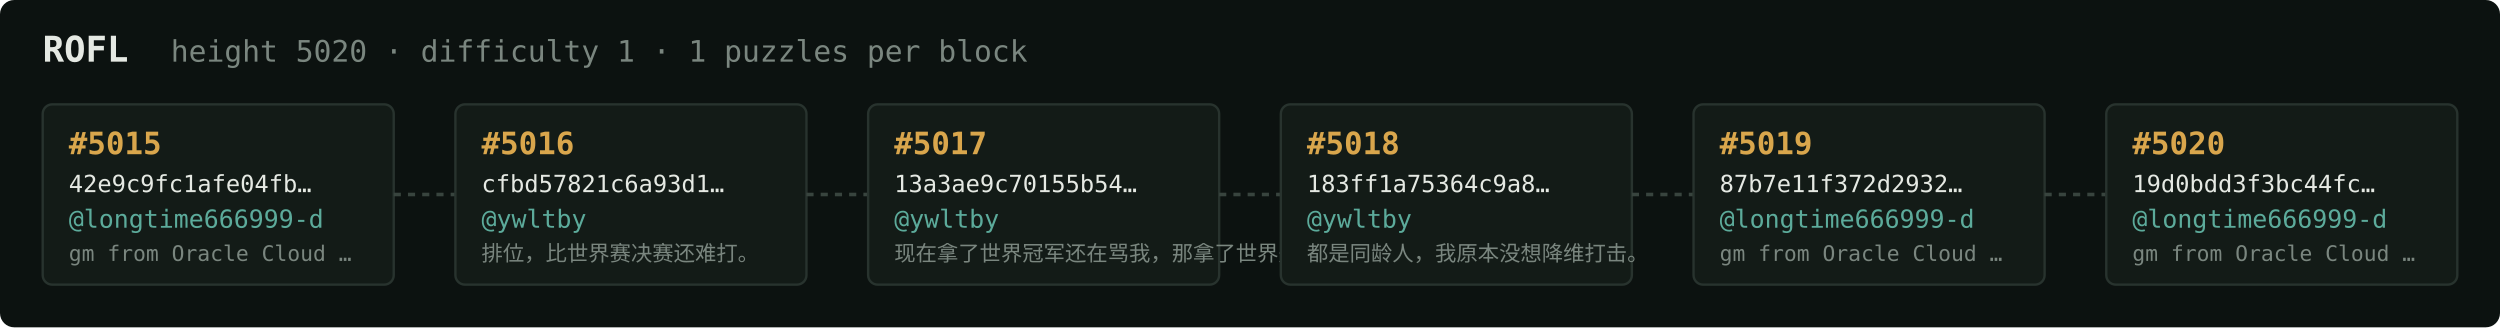
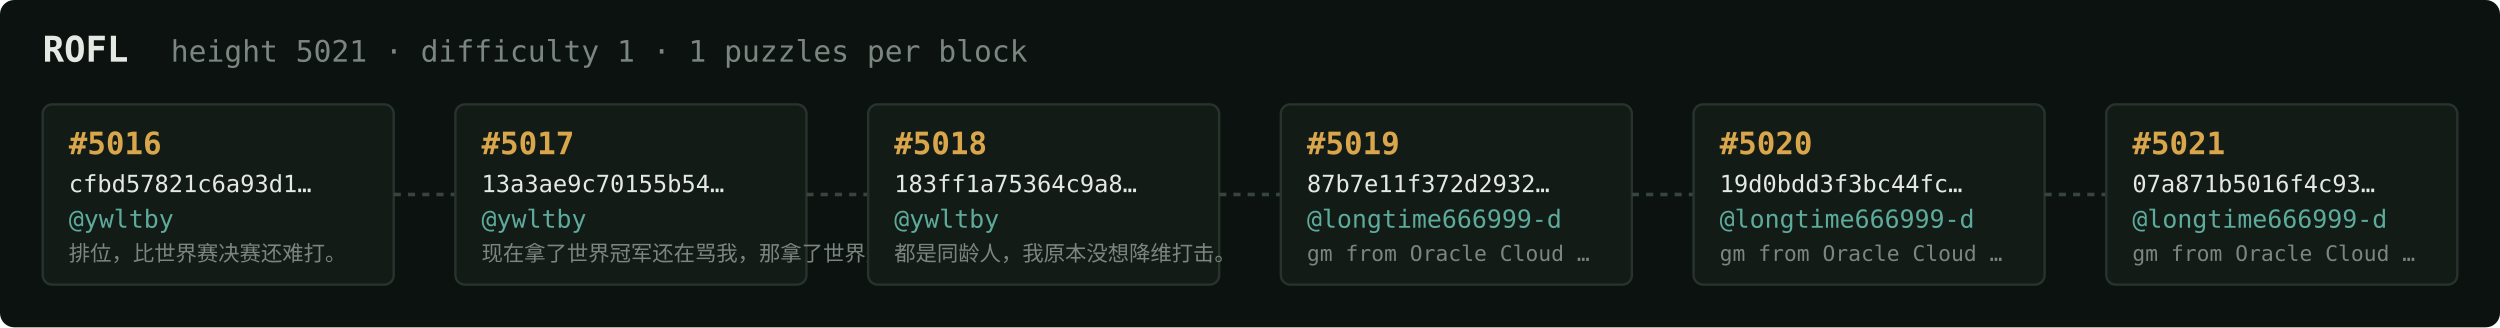
<svg xmlns="http://www.w3.org/2000/svg" width="1054" height="138" viewBox="0 0 1054 138" font-family="ui-monospace,SFMono-Regular,Menlo,monospace">
  <rect fill="#0c1210" width="1054" height="138" rx="6" />
  <text x="18" y="26" fill="#e5e9e3" font-size="15" font-weight="700">ROFL</text>
-   <text x="72" y="26" fill="#7a867f" font-size="12.5">height 5020 · difficulty 1 · 1 puzzles per block</text>
+   <text x="72" y="26" fill="#7a867f" font-size="12.5">height 5021 · difficulty 1 · 1 puzzles per block</text>
  <rect x="18" y="44" width="148" height="76" rx="4" fill="#131b17" stroke="#28332e" stroke-width="1" />
-   <text x="29" y="65" fill="#d9a64c" font-size="13" font-weight="700">#5015</text>
-   <text x="29" y="81" fill="#e5e9e3" font-size="10">42e9c9fc1afe04fb…</text>
-   <text x="29" y="96" fill="#5cab9b" font-size="10.5">@longtime666999-d</text>
-   <text x="29" y="110" fill="#7a867f" font-size="9">gm from Oracle Cloud …</text>
+   <text x="29" y="65" fill="#d9a64c" font-size="13" font-weight="700">#5016</text>
+   <text x="29" y="81" fill="#e5e9e3" font-size="10">cfbd57821c6a93d1…</text>
+   <text x="29" y="96" fill="#5cab9b" font-size="10.5">@ywltby</text>
+   <text x="29" y="110" fill="#7a867f" font-size="9">排位，比世界赛决赛还难打。</text>
  <line x1="166" y1="82.0" x2="192" y2="82.0" stroke="#38443e" stroke-width="1.5" stroke-dasharray="3 3" />
  <rect x="192" y="44" width="148" height="76" rx="4" fill="#131b17" stroke="#28332e" stroke-width="1" />
-   <text x="203" y="65" fill="#d9a64c" font-size="13" font-weight="700">#5016</text>
-   <text x="203" y="81" fill="#e5e9e3" font-size="10">cfbd57821c6a93d1…</text>
+   <text x="203" y="65" fill="#d9a64c" font-size="13" font-weight="700">#5017</text>
+   <text x="203" y="81" fill="#e5e9e3" font-size="10">13a3ae9c70155b54…</text>
  <text x="203" y="96" fill="#5cab9b" font-size="10.5">@ywltby</text>
-   <text x="203" y="110" fill="#7a867f" font-size="9">排位，比世界赛决赛还难打。</text>
+   <text x="203" y="110" fill="#7a867f" font-size="9">现在拿了世界冠军还在骂我，那拿了世界冠军有…</text>
  <line x1="340" y1="82.0" x2="366" y2="82.0" stroke="#38443e" stroke-width="1.5" stroke-dasharray="3 3" />
  <rect x="366" y="44" width="148" height="76" rx="4" fill="#131b17" stroke="#28332e" stroke-width="1" />
-   <text x="377" y="65" fill="#d9a64c" font-size="13" font-weight="700">#5017</text>
-   <text x="377" y="81" fill="#e5e9e3" font-size="10">13a3ae9c70155b54…</text>
+   <text x="377" y="65" fill="#d9a64c" font-size="13" font-weight="700">#5018</text>
+   <text x="377" y="81" fill="#e5e9e3" font-size="10">183ff1a75364c9a8…</text>
  <text x="377" y="96" fill="#5cab9b" font-size="10.5">@ywltby</text>
-   <text x="377" y="110" fill="#7a867f" font-size="9">现在拿了世界冠军还在骂我，那拿了世界冠军有…</text>
+   <text x="377" y="110" fill="#7a867f" font-size="9">都是同龄人，我原本没想降维打击。</text>
  <line x1="514" y1="82.0" x2="540" y2="82.0" stroke="#38443e" stroke-width="1.5" stroke-dasharray="3 3" />
  <rect x="540" y="44" width="148" height="76" rx="4" fill="#131b17" stroke="#28332e" stroke-width="1" />
-   <text x="551" y="65" fill="#d9a64c" font-size="13" font-weight="700">#5018</text>
-   <text x="551" y="81" fill="#e5e9e3" font-size="10">183ff1a75364c9a8…</text>
-   <text x="551" y="96" fill="#5cab9b" font-size="10.5">@ywltby</text>
-   <text x="551" y="110" fill="#7a867f" font-size="9">都是同龄人，我原本没想降维打击。</text>
+   <text x="551" y="65" fill="#d9a64c" font-size="13" font-weight="700">#5019</text>
+   <text x="551" y="81" fill="#e5e9e3" font-size="10">87b7e11f372d2932…</text>
+   <text x="551" y="96" fill="#5cab9b" font-size="10.5">@longtime666999-d</text>
+   <text x="551" y="110" fill="#7a867f" font-size="9">gm from Oracle Cloud …</text>
  <line x1="688" y1="82.0" x2="714" y2="82.0" stroke="#38443e" stroke-width="1.5" stroke-dasharray="3 3" />
  <rect x="714" y="44" width="148" height="76" rx="4" fill="#131b17" stroke="#28332e" stroke-width="1" />
-   <text x="725" y="65" fill="#d9a64c" font-size="13" font-weight="700">#5019</text>
-   <text x="725" y="81" fill="#e5e9e3" font-size="10">87b7e11f372d2932…</text>
+   <text x="725" y="65" fill="#d9a64c" font-size="13" font-weight="700">#5020</text>
+   <text x="725" y="81" fill="#e5e9e3" font-size="10">19d0bdd3f3bc44fc…</text>
  <text x="725" y="96" fill="#5cab9b" font-size="10.5">@longtime666999-d</text>
  <text x="725" y="110" fill="#7a867f" font-size="9">gm from Oracle Cloud …</text>
  <line x1="862" y1="82.0" x2="888" y2="82.0" stroke="#38443e" stroke-width="1.5" stroke-dasharray="3 3" />
  <rect x="888" y="44" width="148" height="76" rx="4" fill="#131b17" stroke="#28332e" stroke-width="1" />
-   <text x="899" y="65" fill="#d9a64c" font-size="13" font-weight="700">#5020</text>
-   <text x="899" y="81" fill="#e5e9e3" font-size="10">19d0bdd3f3bc44fc…</text>
+   <text x="899" y="65" fill="#d9a64c" font-size="13" font-weight="700">#5021</text>
+   <text x="899" y="81" fill="#e5e9e3" font-size="10">07a871b5016f4c93…</text>
  <text x="899" y="96" fill="#5cab9b" font-size="10.5">@longtime666999-d</text>
  <text x="899" y="110" fill="#7a867f" font-size="9">gm from Oracle Cloud …</text>
</svg>
